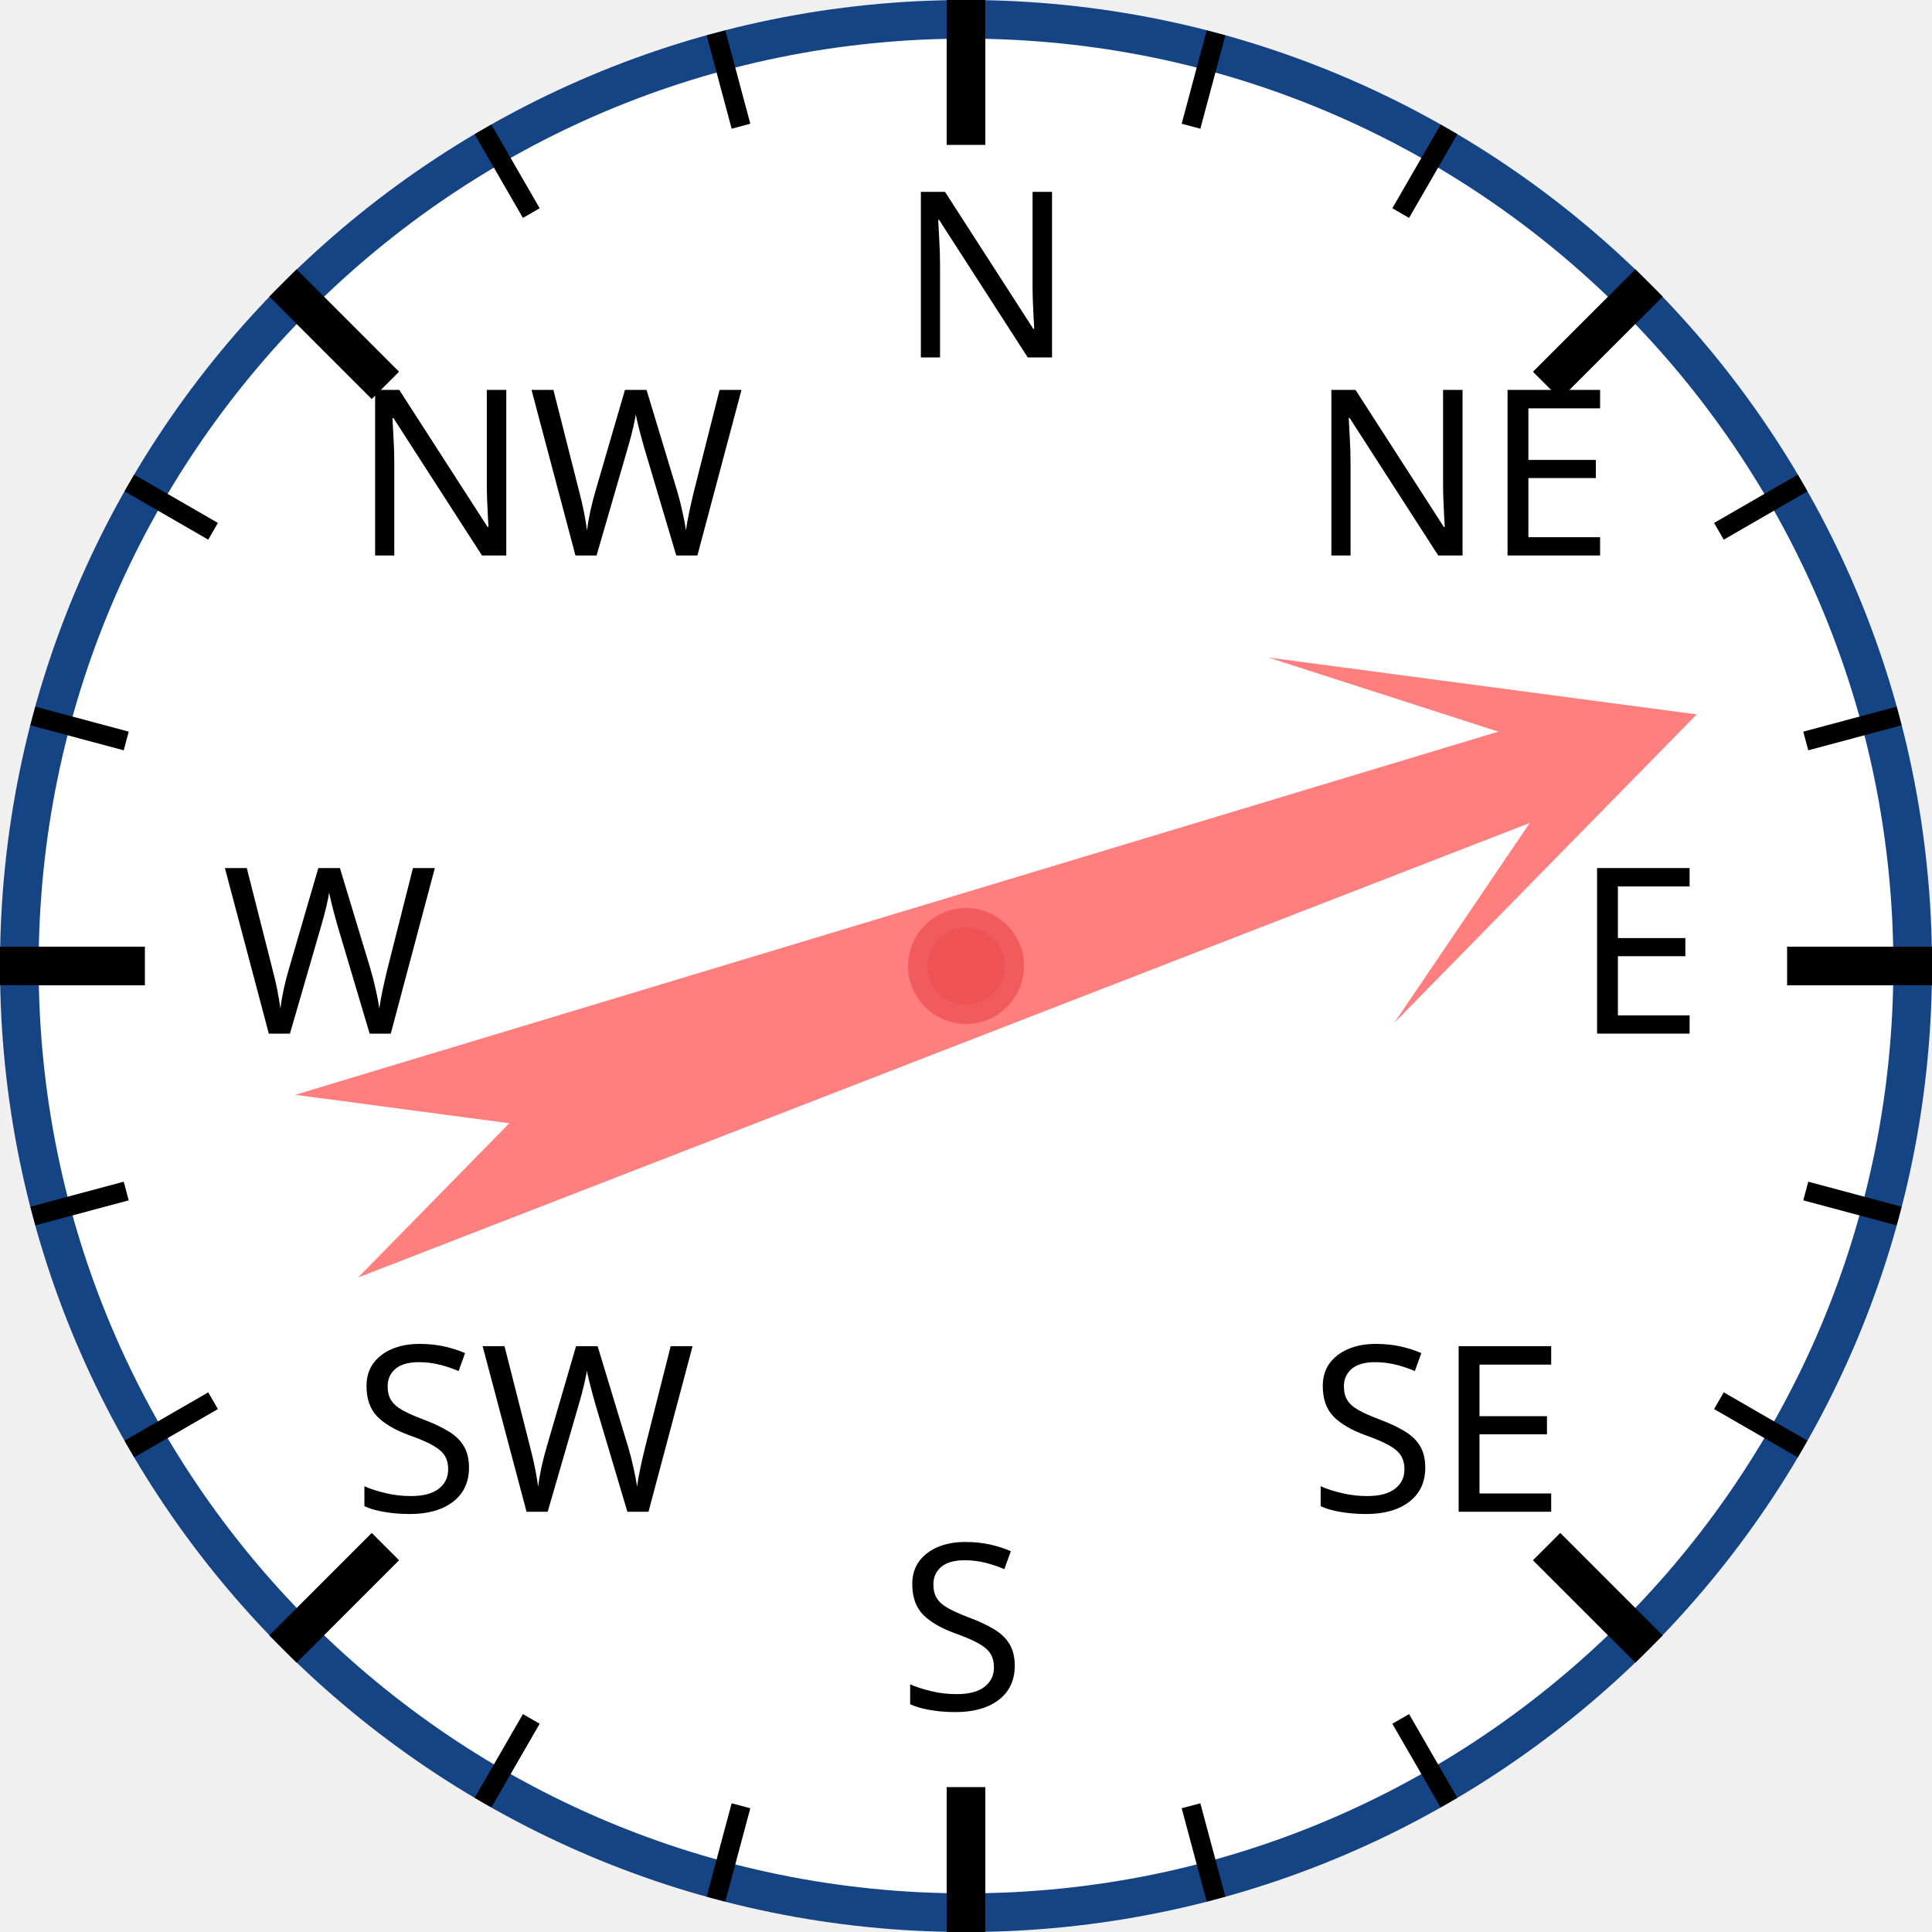
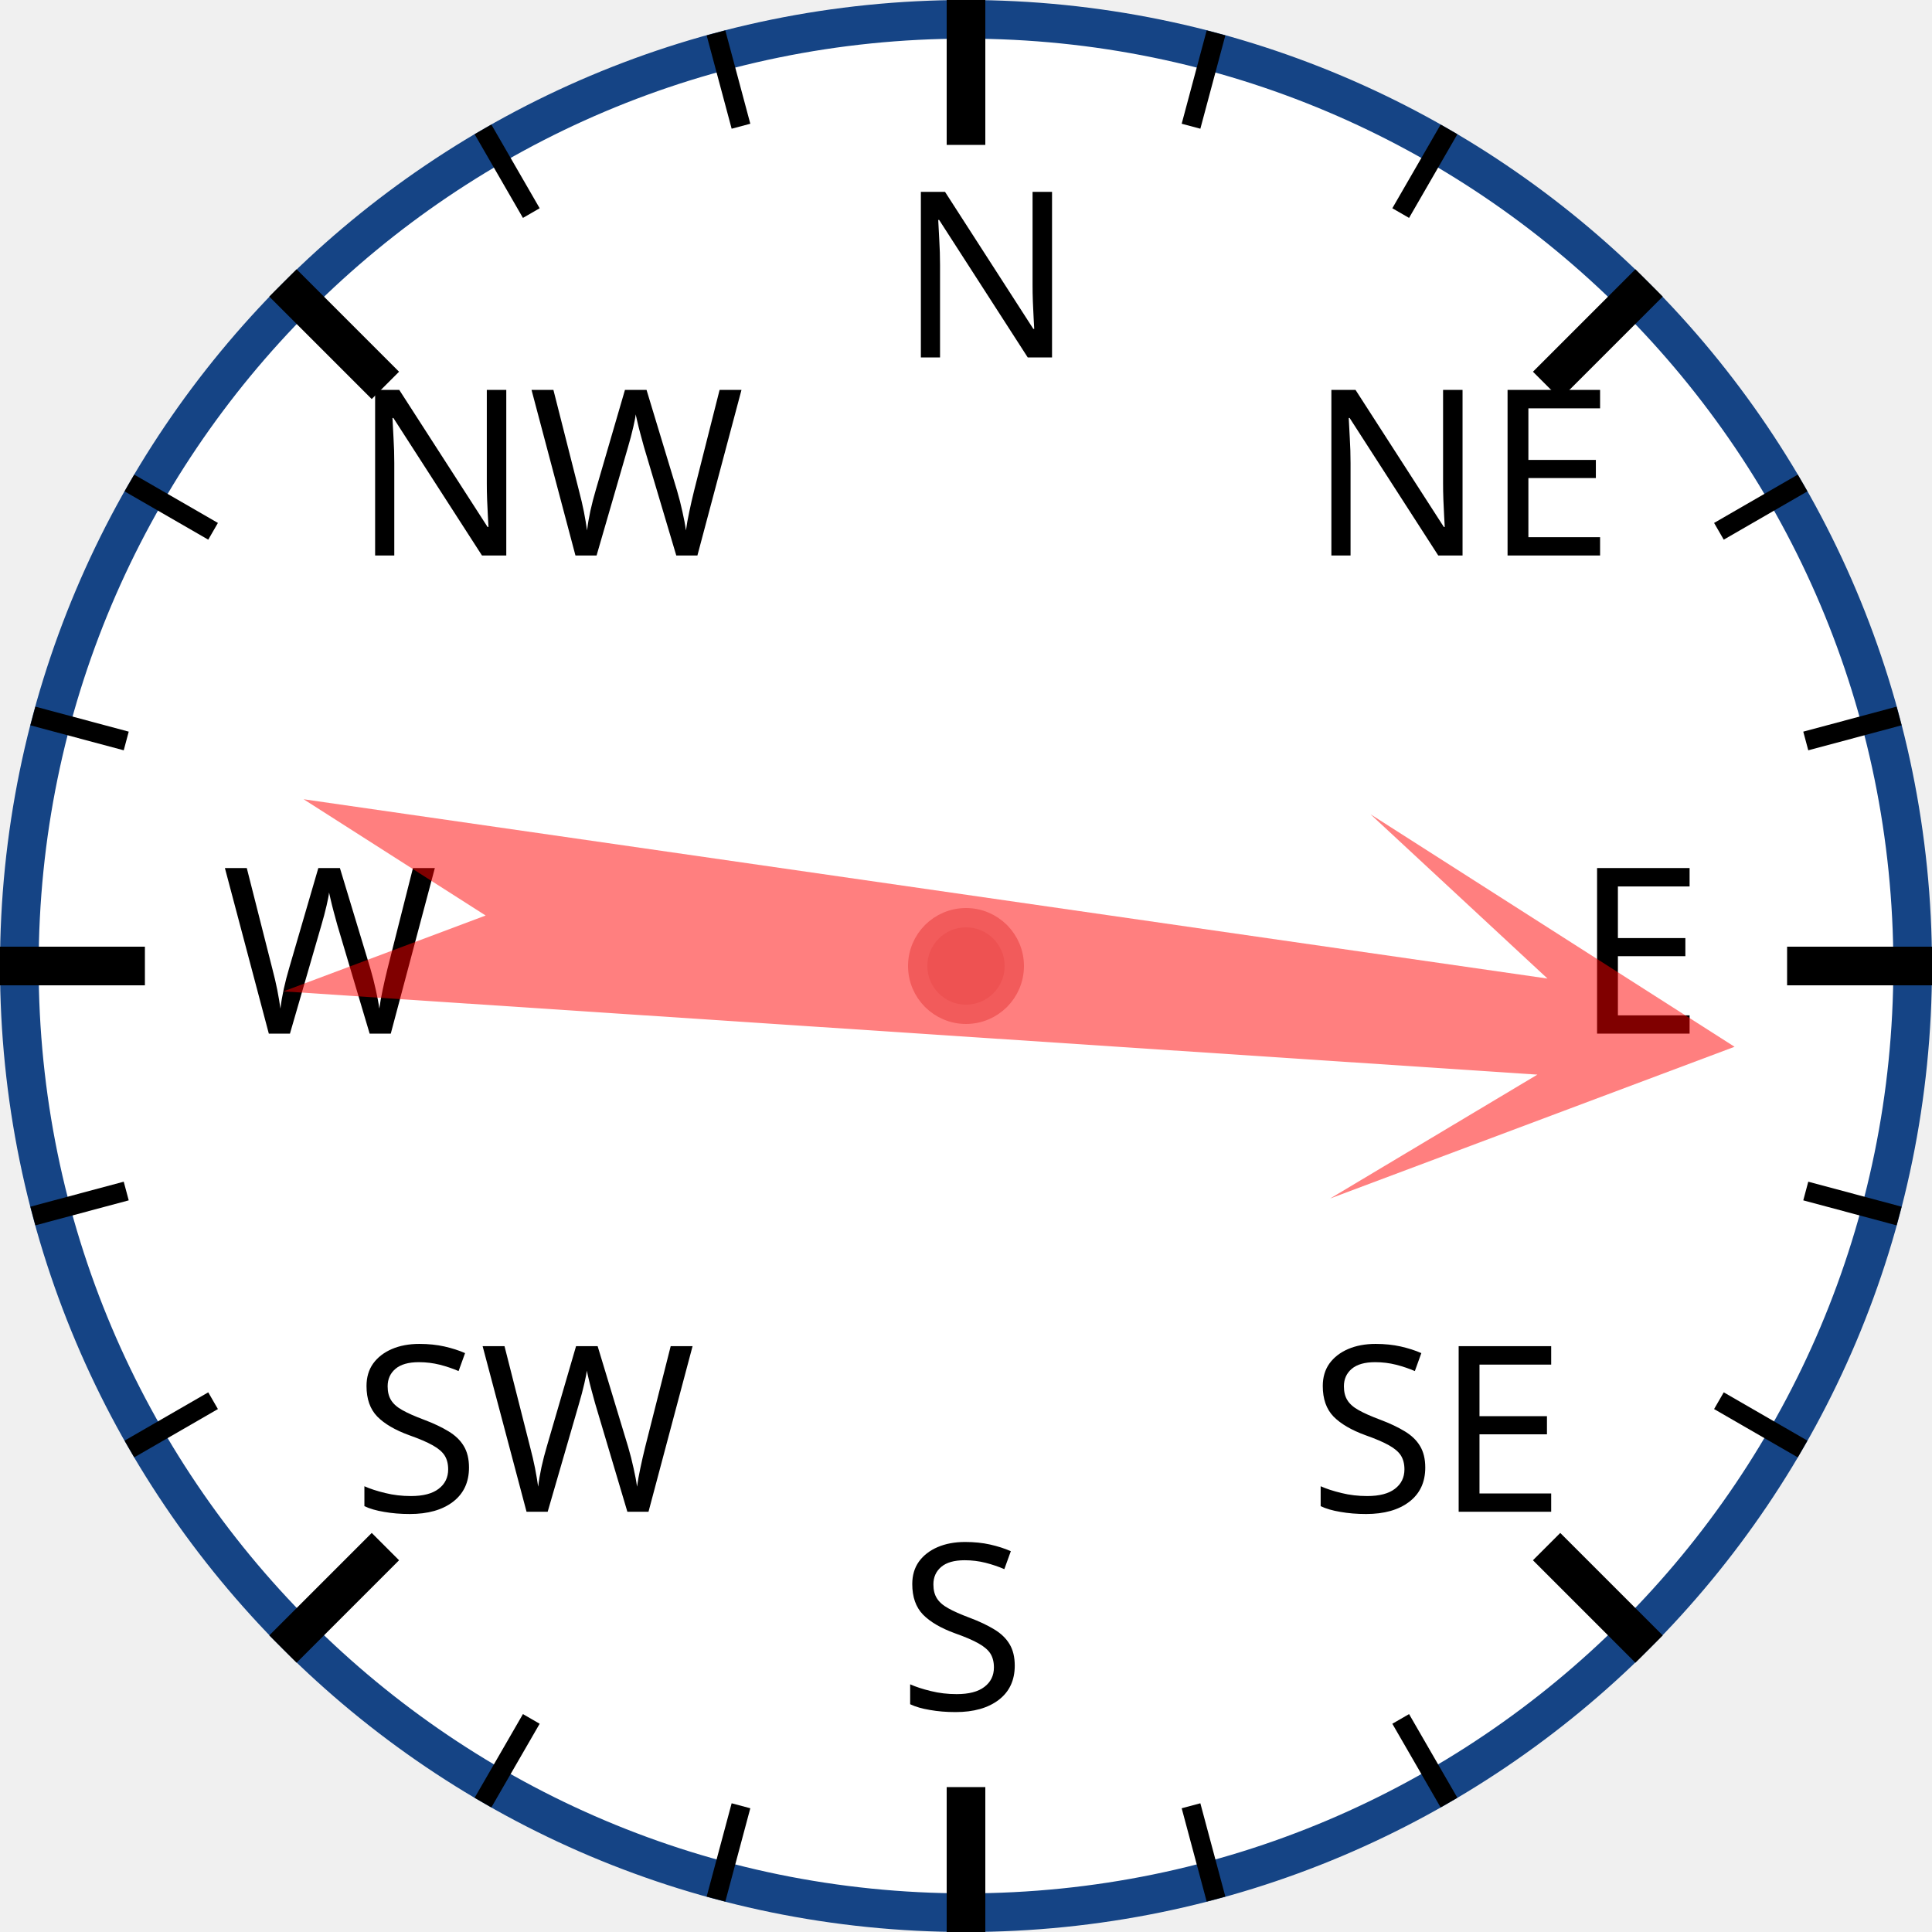
<svg xmlns="http://www.w3.org/2000/svg" width="120px" height="120px" viewBox="0 0 200 200">
  <circle cx="100" cy="100" r="98" style="fill: white; stroke: #154485; stroke-width: 4;" />
  <text x="93.0" y="37.0" style="font-family: sans-serif; font-size: 18pt;">N</text>
  <line x1="100.0" y1="0.0" x2="100.0" y2="15.0" style="stroke: black; stroke-width: 4;" />
  <line x1="74.118" y1="3.407" x2="76.706" y2="13.067" style="stroke: black; stroke-width: 2;" />
  <line x1="50" y1="13.397" x2="55" y2="22.058" style="stroke: black; stroke-width: 2;" />
  <text x="36.503" y="57.503" style="font-family: sans-serif; font-size: 18pt;">NW</text>
  <line x1="29.289" y1="29.289" x2="39.896" y2="39.896" style="stroke: black; stroke-width: 4;" />
  <line x1="13.397" y1="50" x2="22.058" y2="55" style="stroke: black; stroke-width: 2;" />
  <line x1="3.407" y1="74.118" x2="13.067" y2="76.706" style="stroke: black; stroke-width: 2;" />
  <text x="23.0" y="107.0" style="font-family: sans-serif; font-size: 18pt;">W</text>
  <line x1="0.0" y1="100.0" x2="15.0" y2="100.0" style="stroke: black; stroke-width: 4;" />
  <line x1="3.407" y1="125.882" x2="13.067" y2="123.294" style="stroke: black; stroke-width: 2;" />
  <line x1="13.397" y1="150" x2="22.058" y2="145" style="stroke: black; stroke-width: 2;" />
  <text x="36.503" y="156.497" style="font-family: sans-serif; font-size: 18pt;">SW</text>
  <line x1="29.289" y1="170.711" x2="39.896" y2="160.104" style="stroke: black; stroke-width: 4;" />
  <line x1="50" y1="186.603" x2="55" y2="177.942" style="stroke: black; stroke-width: 2;" />
  <line x1="74.118" y1="196.593" x2="76.706" y2="186.933" style="stroke: black; stroke-width: 2;" />
  <text x="93" y="177.0" style="font-family: sans-serif; font-size: 18pt;">S</text>
  <line x1="100" y1="200.0" x2="100" y2="185.0" style="stroke: black; stroke-width: 4;" />
  <line x1="125.882" y1="196.593" x2="123.294" y2="186.933" style="stroke: black; stroke-width: 2;" />
  <line x1="150.0" y1="186.603" x2="145.0" y2="177.942" style="stroke: black; stroke-width: 2;" />
  <text x="135.497" y="156.497" style="font-family: sans-serif; font-size: 18pt;">SE</text>
  <line x1="170.711" y1="170.711" x2="160.104" y2="160.104" style="stroke: black; stroke-width: 4;" />
  <line x1="186.603" y1="150" x2="177.942" y2="145" style="stroke: black; stroke-width: 2;" />
  <line x1="196.593" y1="125.882" x2="186.933" y2="123.294" style="stroke: black; stroke-width: 2;" />
  <text x="163.0" y="107" style="font-family: sans-serif; font-size: 18pt;">E</text>
  <line x1="200.0" y1="100" x2="185.0" y2="100" style="stroke: black; stroke-width: 4;" />
  <line x1="196.593" y1="74.118" x2="186.933" y2="76.706" style="stroke: black; stroke-width: 2;" />
  <line x1="186.603" y1="50" x2="177.942" y2="55" style="stroke: black; stroke-width: 2;" />
  <text x="135.497" y="57.503" style="font-family: sans-serif; font-size: 18pt;">NE</text>
  <line x1="170.711" y1="29.289" x2="160.104" y2="39.896" style="stroke: black; stroke-width: 4;" />
  <line x1="150" y1="13.397" x2="145" y2="22.058" style="stroke: black; stroke-width: 2;" />
  <line x1="125.882" y1="3.407" x2="123.294" y2="13.067" style="stroke: black; stroke-width: 2;" />
-   <polygon points="100 20 120 60 105 40 110 170 100 150 90 170 95 40 80 60" style="fill: red; fill-opacity: 0.5;" transform="rotate(71,100,100)" />
+   <polygon points="100 20 120 60 105 40 110 170 100 150 90 170 95 40 80 60" style="fill: red; fill-opacity: 0.5;" transform="rotate(96,100,100)" />
  <circle cx="100" cy="100" r="5" style="fill: #EE5252; stroke: #F25B5B; stroke-width: 2;" />
</svg>
